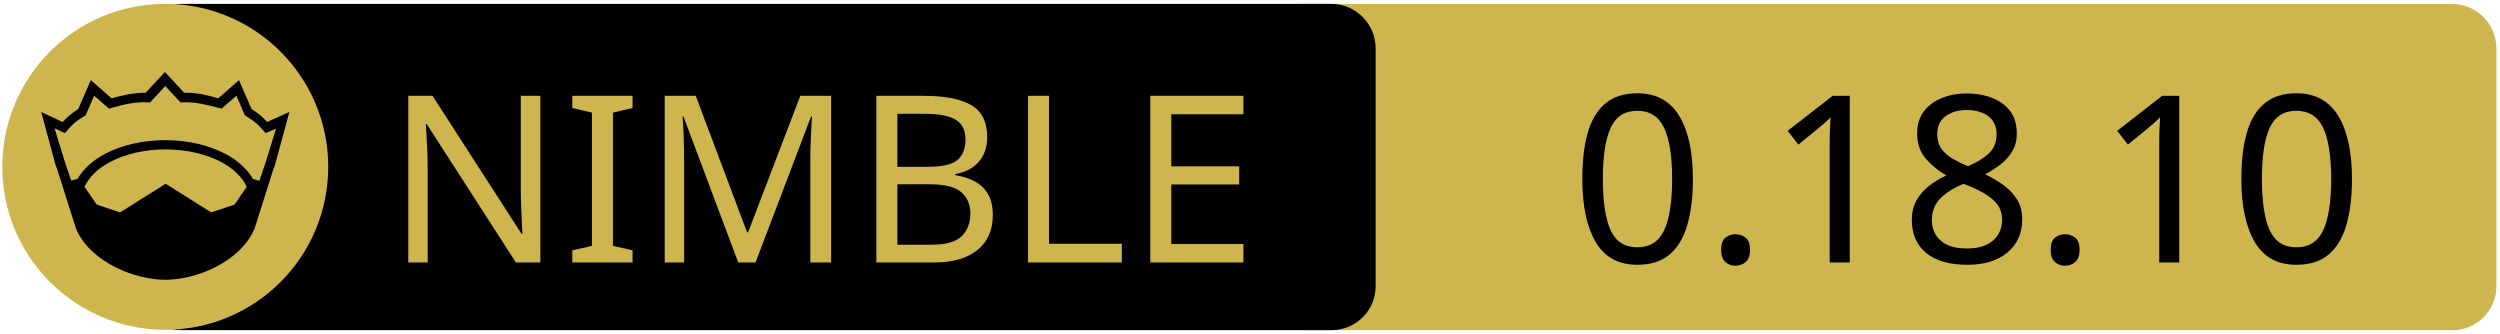
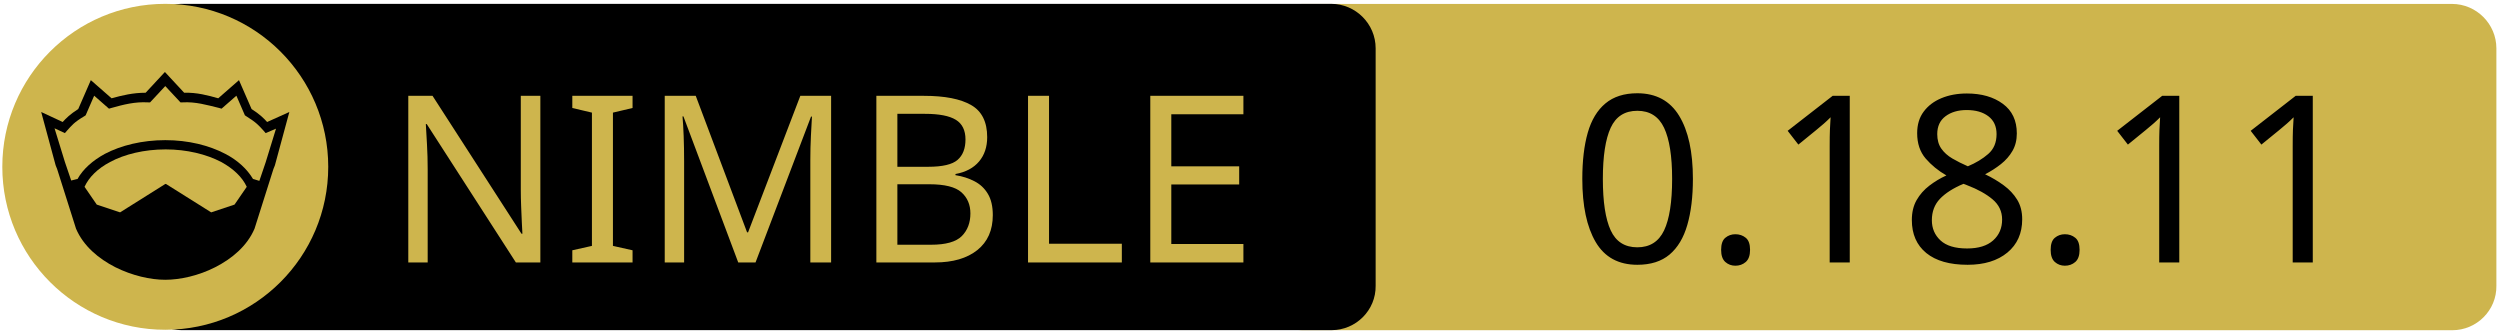
<svg xmlns="http://www.w3.org/2000/svg" xmlns:xlink="http://www.w3.org/1999/xlink" width="675" height="90" xml:space="preserve" version="1.1">
  <a xlink:href="https://github.com/c-blake/bu">
    <g>
      <path fill="#CEB54D" id="svg_15" d="m662.123,89.159l-310.5,0c-6.6,0 -12,-5.4 -12,-12l0,-64.1c0,-6.6 5.4,-12 12,-12l310.4,0c6.6,0 12,5.4 12,12l0,64.1c0.1,6.6 -5.3,12 -11.9,12z" />
      <path id="svg_1" d="m359.524,89.139l-310.5,0c-6.6,0 -12,-5.4 -12,-12l0,-64.1c0,-6.6 5.4,-12 12,-12l310.4,0c6.6,0 12,5.4 12,12l0,64.1c0.1,6.6 -5.3,12 -11.9,12z" />
      <rect id="svg_2" fill="none" height="45.9" width="315.3" class="st0" y="24.539" x="60.224" />
      <circle id="svg_4" fill="#CEB54D" r="44" cy="45.039" cx="44.624" class="st1" />
      <g id="XMLID_4_">
        <path id="svg_5" d="m78.124,30.239l-3.9,14.4l-0.4,1l-5.1,16.1c0,0 0,0 0,0c-2,4.7 -6.1,8.1 -10.6,10.4c-4.5,2.3 -9.5,3.4 -13.5,3.4c-4,0 -8.9,-1.1 -13.5,-3.4c-4.5,-2.3 -8.6,-5.7 -10.6,-10.4c0,0 0,0 0,0l-5.1,-16.1l-0.4,-1l-3.9,-14.4l5.8,2.7c0.9,-1 2,-2.1 4.2,-3.5l3.4,-7.8l5.6,4.9c2.9,-0.8 5.8,-1.5 9.2,-1.5l5.2,-5.6l5.2,5.6c3.4,-0.1 6.4,0.7 9.2,1.5l5.6,-4.9l3.4,7.8c2.2,1.4 3.3,2.5 4.2,3.5l6,-2.7z" />
        <g id="XMLID_6_">
          <g id="svg_6">
            <path id="svg_7" fill="#CEB54D" d="m66.624,50.439l-3.3,4.8l-6.3,2.1l-12.1,-7.6c-0.1,-0.1 -0.3,-0.1 -0.4,0l-12.1,7.6l-6.3,-2.1l-3.3,-4.8c1.2,-2.6 3.5,-4.9 6.9,-6.7c3.9,-2.1 9.2,-3.4 15,-3.4c5.7,0 11,1.3 15,3.4c3.3,1.8 5.7,4.1 6.9,6.7z" class="st1" />
          </g>
          <g id="svg_8" />
        </g>
        <g id="XMLID_5_">
          <g id="svg_9">
            <path id="svg_10" fill="#CEB54D" d="m74.524,34.739l-2.8,9.1l-1.7,5l-1.6,-0.5c0,0 -0.1,0 -0.1,0c-1.6,-2.7 -4.2,-5.1 -7.5,-6.8c-4.4,-2.3 -10,-3.7 -16.2,-3.7c-6.2,0 -11.9,1.4 -16.3,3.7c-3.3,1.8 -5.9,4.1 -7.4,6.8c0,0 -0.1,0 -0.1,0l-1.6,0.4l-1.7,-5l-2.8,-9.1l2.8,1.3l0.6,-0.7c1.2,-1.3 1.8,-2.2 4.7,-3.9l0.3,-0.2l2.3,-5.3l4,3.5l0.7,-0.2c3.2,-0.9 6.3,-1.7 9.8,-1.5l0.6,0l4.1,-4.4l4.1,4.4l0.6,0c3.5,-0.2 6.5,0.7 9.8,1.5l0.7,0.2l4,-3.5l2.3,5.3l0.3,0.2c2.9,1.8 3.5,2.6 4.7,3.9l0.6,0.7l2.8,-1.2z" class="st1" />
          </g>
          <g id="svg_11" />
        </g>
      </g>
      <text x="-442" y="-350.021" id="svg_16" font-size="63px" font-family="'PT Sans Caption', 'Tahoma', 'Helvetica Neue Medium', 'PT Sans', sans-serif" fill="#CEB54D" class="st1 st2 st3" transform="matrix(1 0 0 1 546.13 420.879)">NIMBLE</text>
-       <text x="-122.0" y="-350.012" id="svg_17" font-size="63.012px" font-family="'PT Sans Caption', 'Tahoma', 'Helvetica Neue Medium', 'PT Sans', sans-serif" fill="#000000" class="st1 st2 st3" transform="matrix(1 0 0 1 546.13 420.879)">0.18.10</text>
+       <text x="-122.0" y="-350.012" id="svg_17" font-size="63.012px" font-family="'PT Sans Caption', 'Tahoma', 'Helvetica Neue Medium', 'PT Sans', sans-serif" fill="#000000" class="st1 st2 st3" transform="matrix(1 0 0 1 546.13 420.879)">0.18.11</text>
    </g>
  </a>
</svg>
